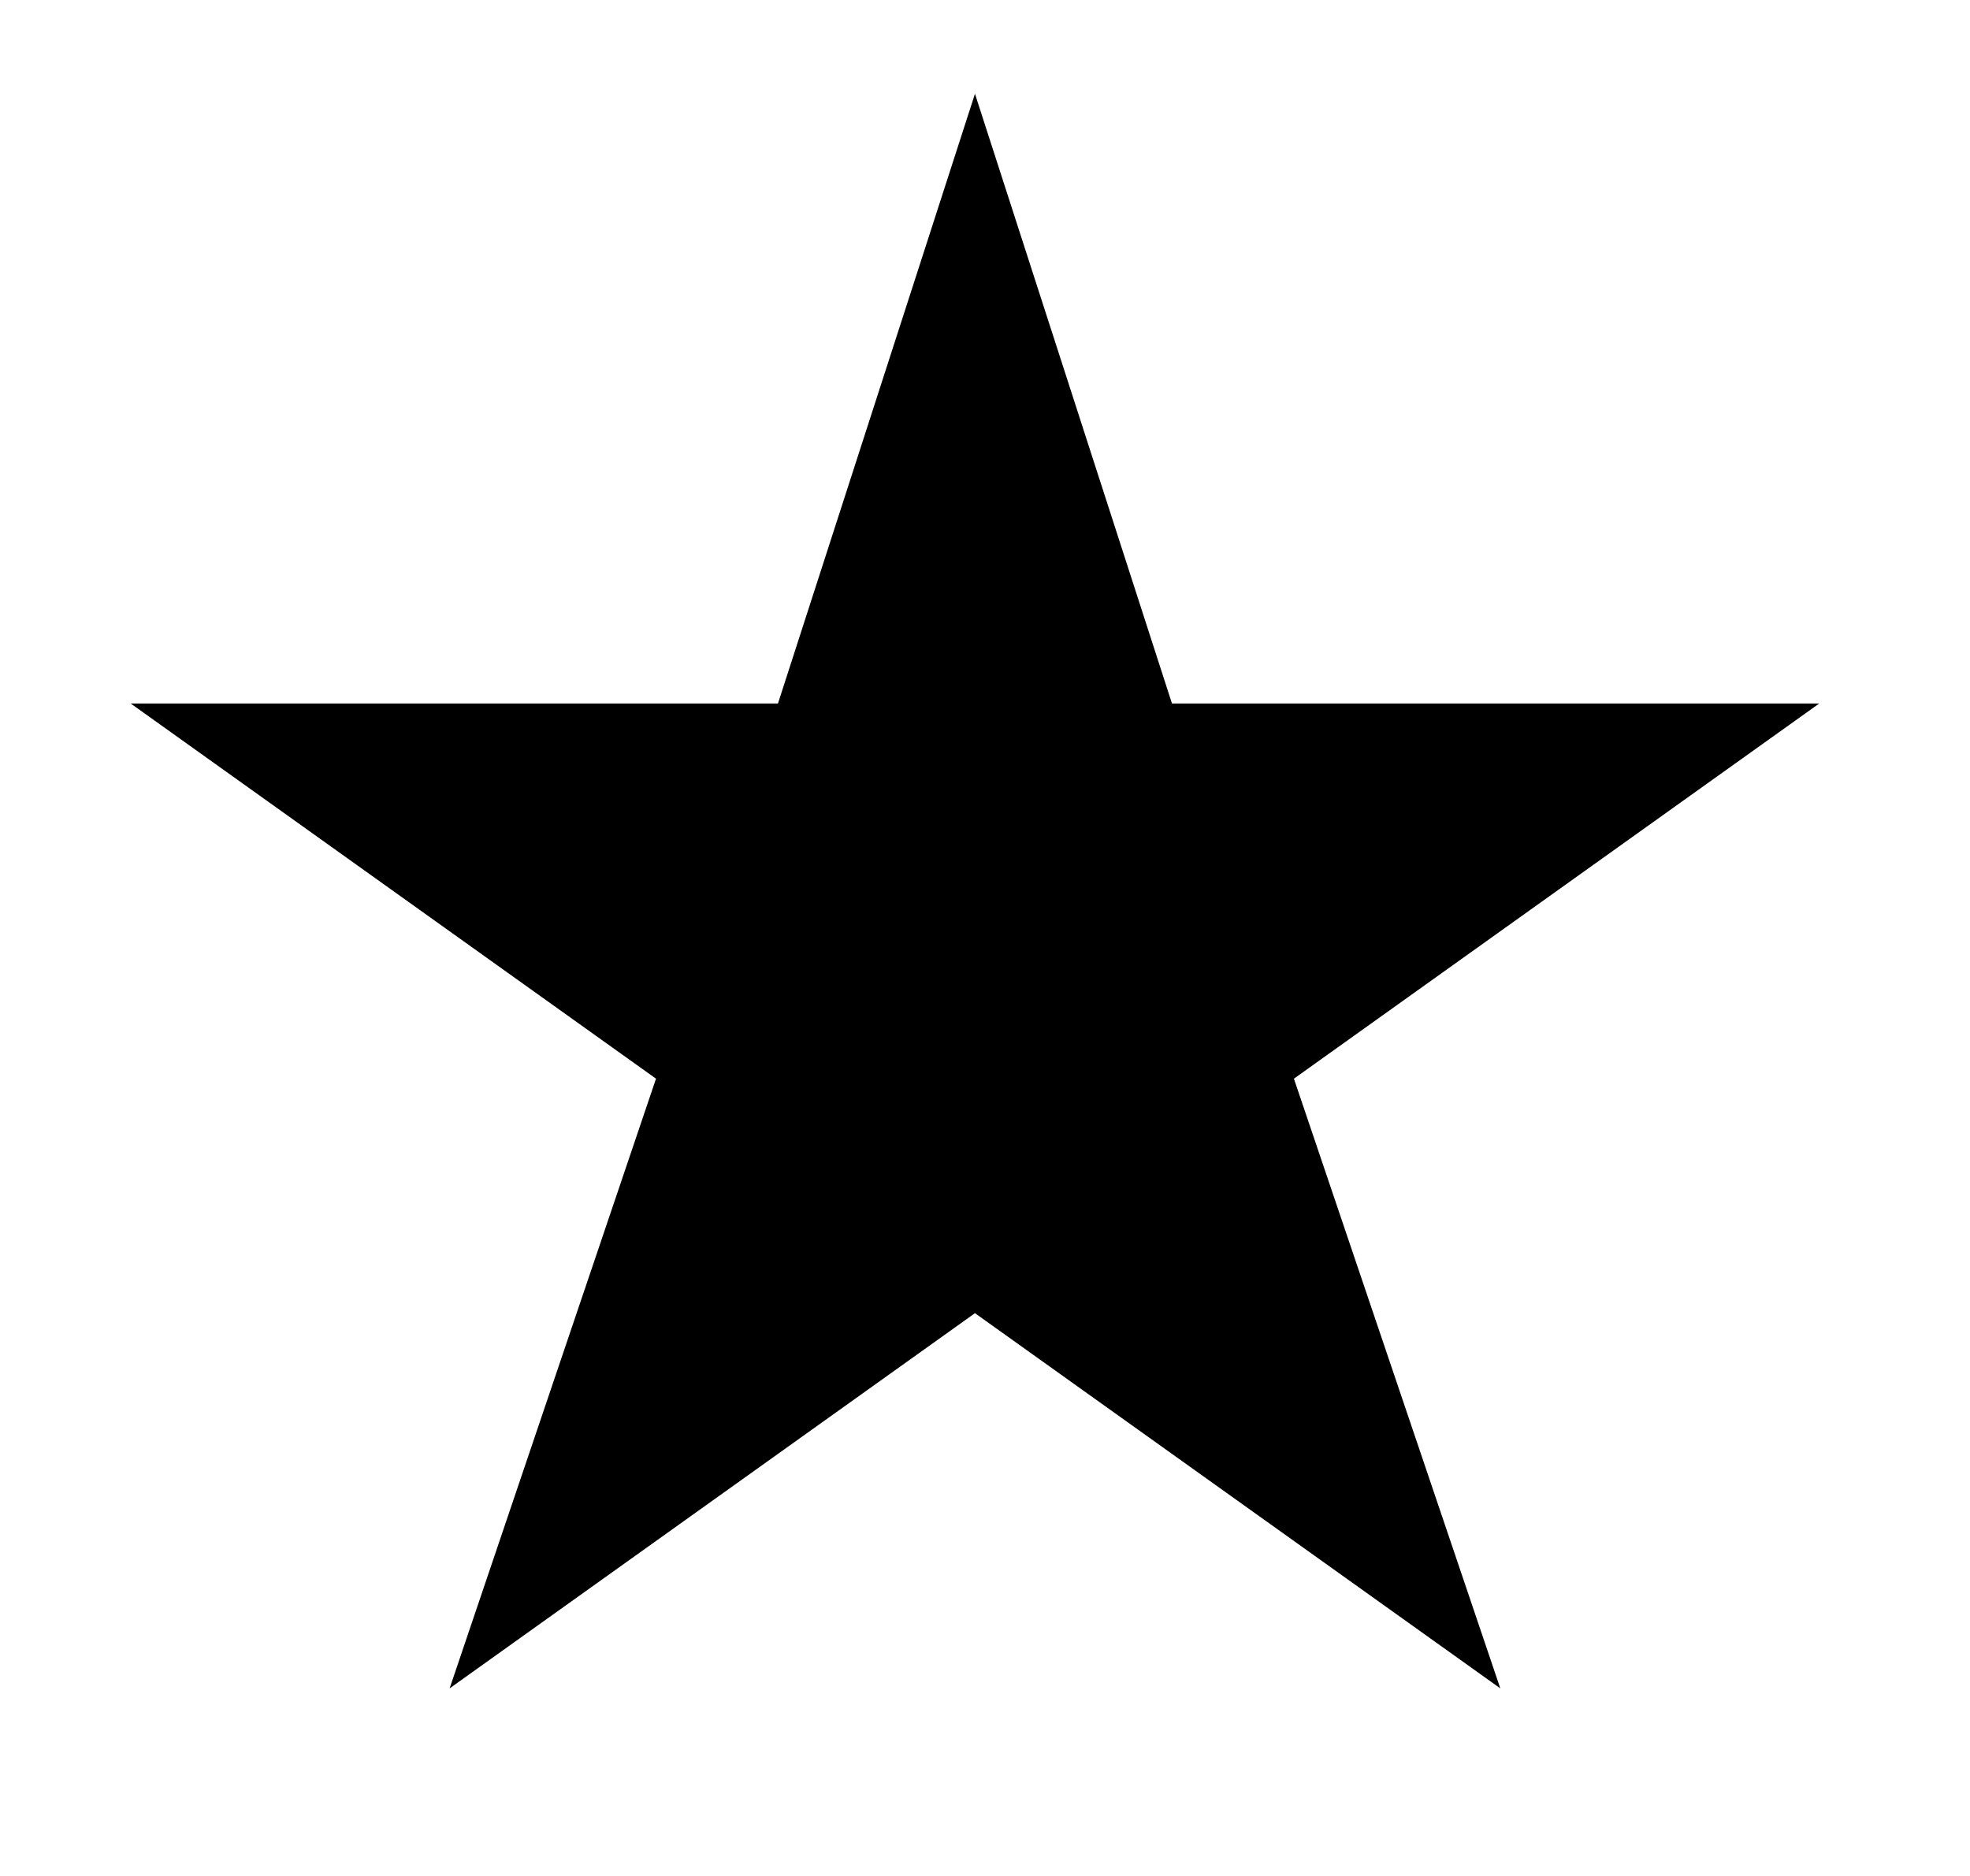
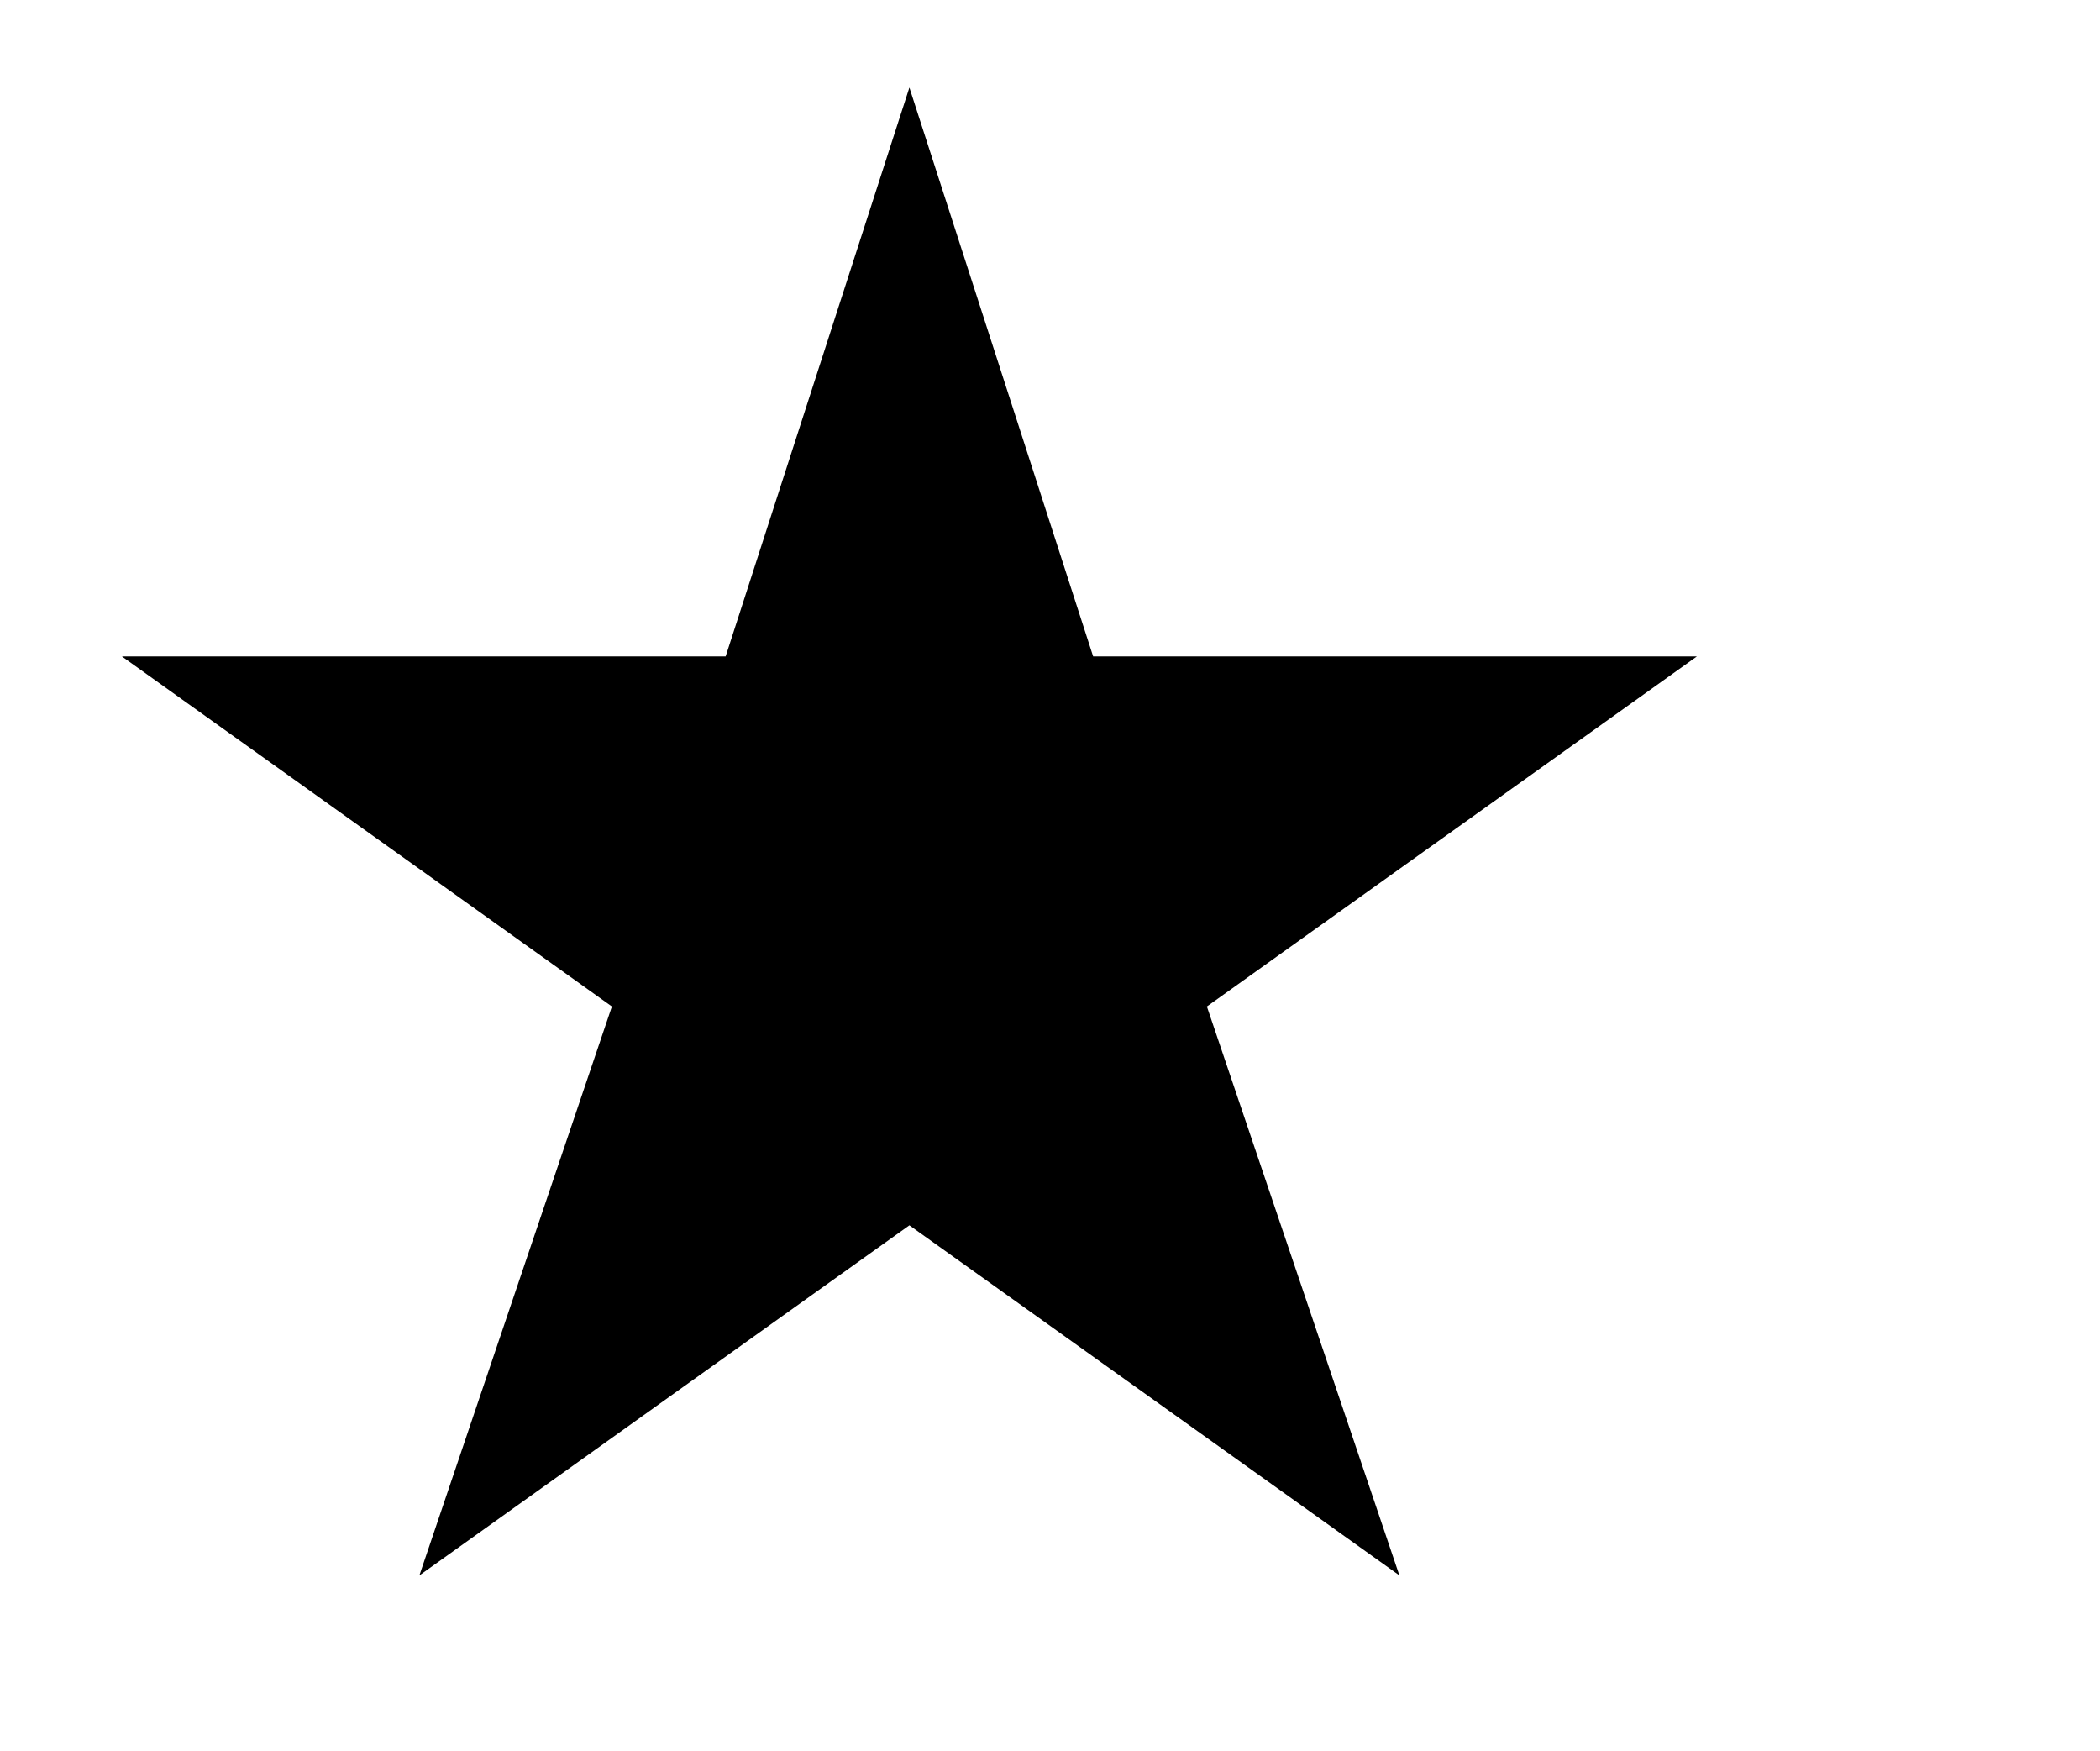
- <svg xmlns="http://www.w3.org/2000/svg" width="21" height="20" fill="none">
+ <svg xmlns="http://www.w3.org/2000/svg" width="24" height="20" viewBox="0 0 24 20" fill="none">
  <path fill="#000" d="m10.393 1 2.1 6.5h6.9l-5.6 4 2.2 6.5-5.6-4-5.6 4 2.2-6.5-5.6-4h6.9l2.1-6.5Z" />
</svg>
